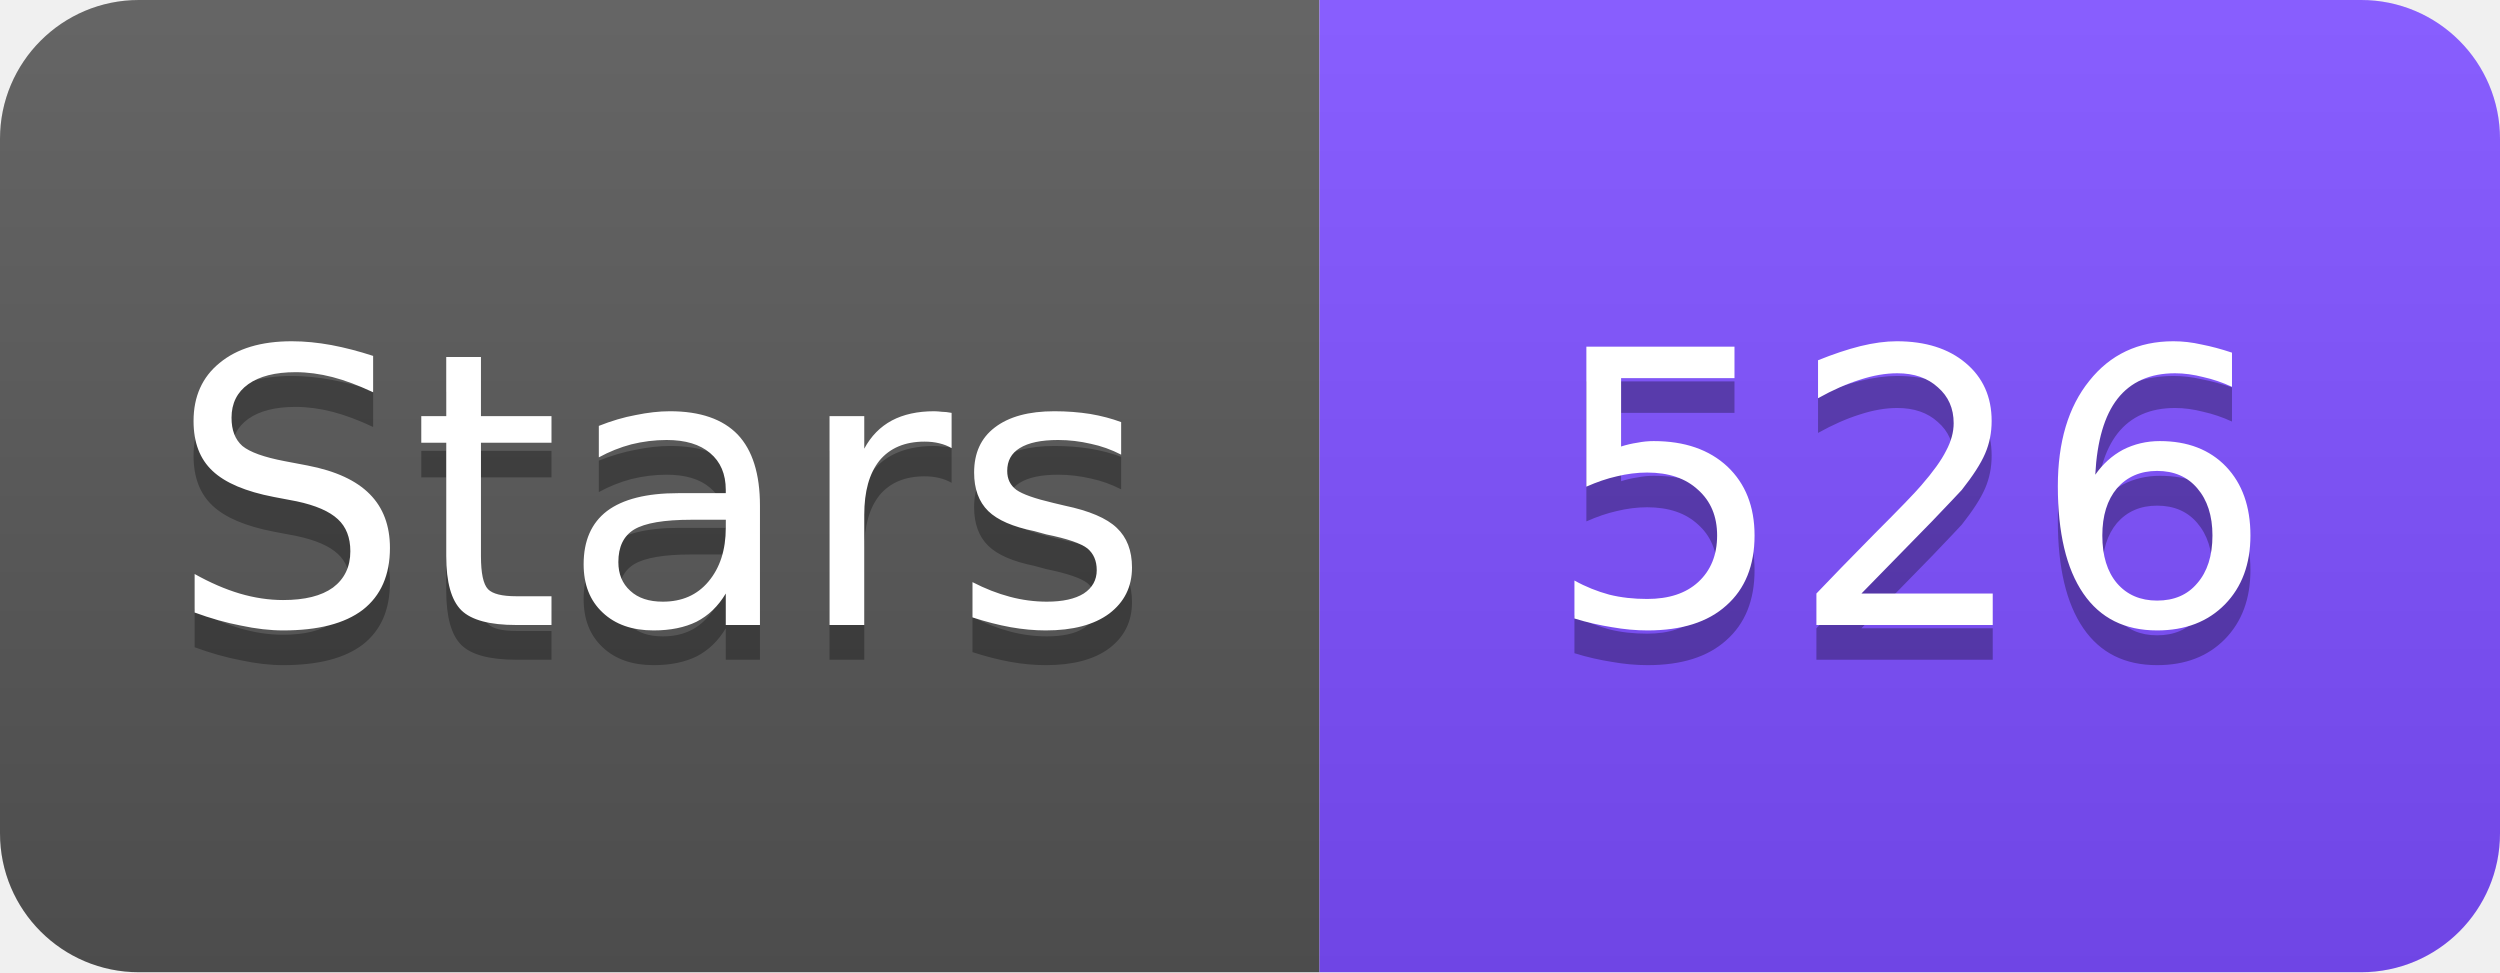
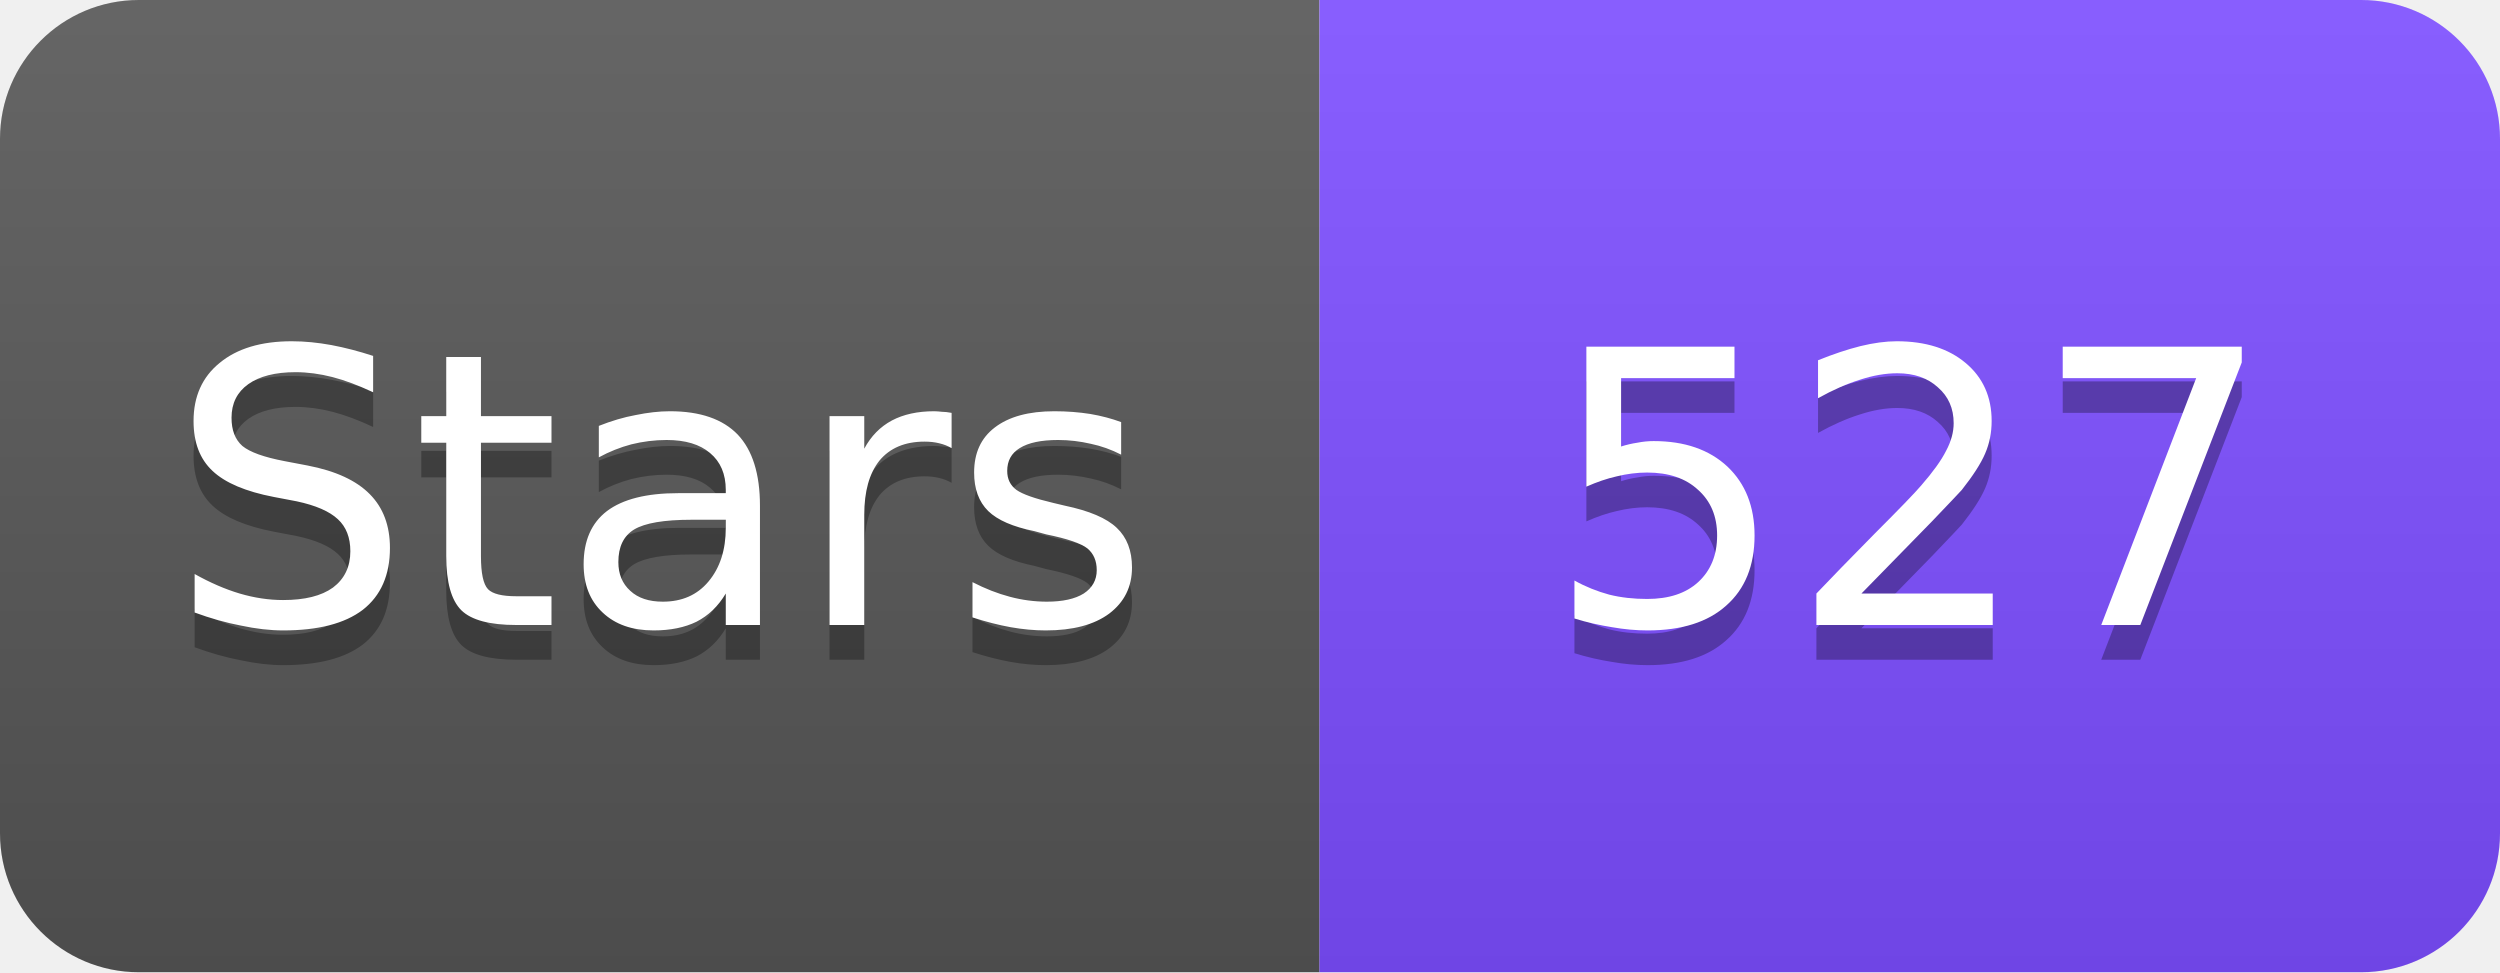
<svg xmlns="http://www.w3.org/2000/svg" width="72" height="28" viewBox="0 0 72 28">
  <linearGradient id="s" x2="0" y2="100%">
    <stop offset="0" stop-color="#fff" stop-opacity=".1" />
    <stop offset="1" stop-opacity=".1" />
  </linearGradient>
  <clipPath id="r">
    <rect width="72" height="28" rx="4" fill="#fff" />
  </clipPath>
  <g clip-path="url(#r)">
    <rect width="38" height="28" fill="#555" />
    <rect x="38" width="34" height="28" fill="#7C4DFF" />
    <rect width="72" height="28" fill="url(#s)" />
  </g>
  <g fill="#fff" text-anchor="middle" font-family="Verdana,Geneva,DejaVu Sans,sans-serif" font-size="11">
    <text x="19" y="19" fill="#010101" fill-opacity=".3">Stars</text>
    <text x="19" y="18">Stars</text>
-     <text x="55" y="19" fill="#010101" fill-opacity=".3">526</text>
-     <text x="55" y="18">526</text>
+     <text x="55" y="19" fill="#010101" fill-opacity=".3">527</text>
+     <text x="55" y="18">527</text>
  </g>
</svg>
